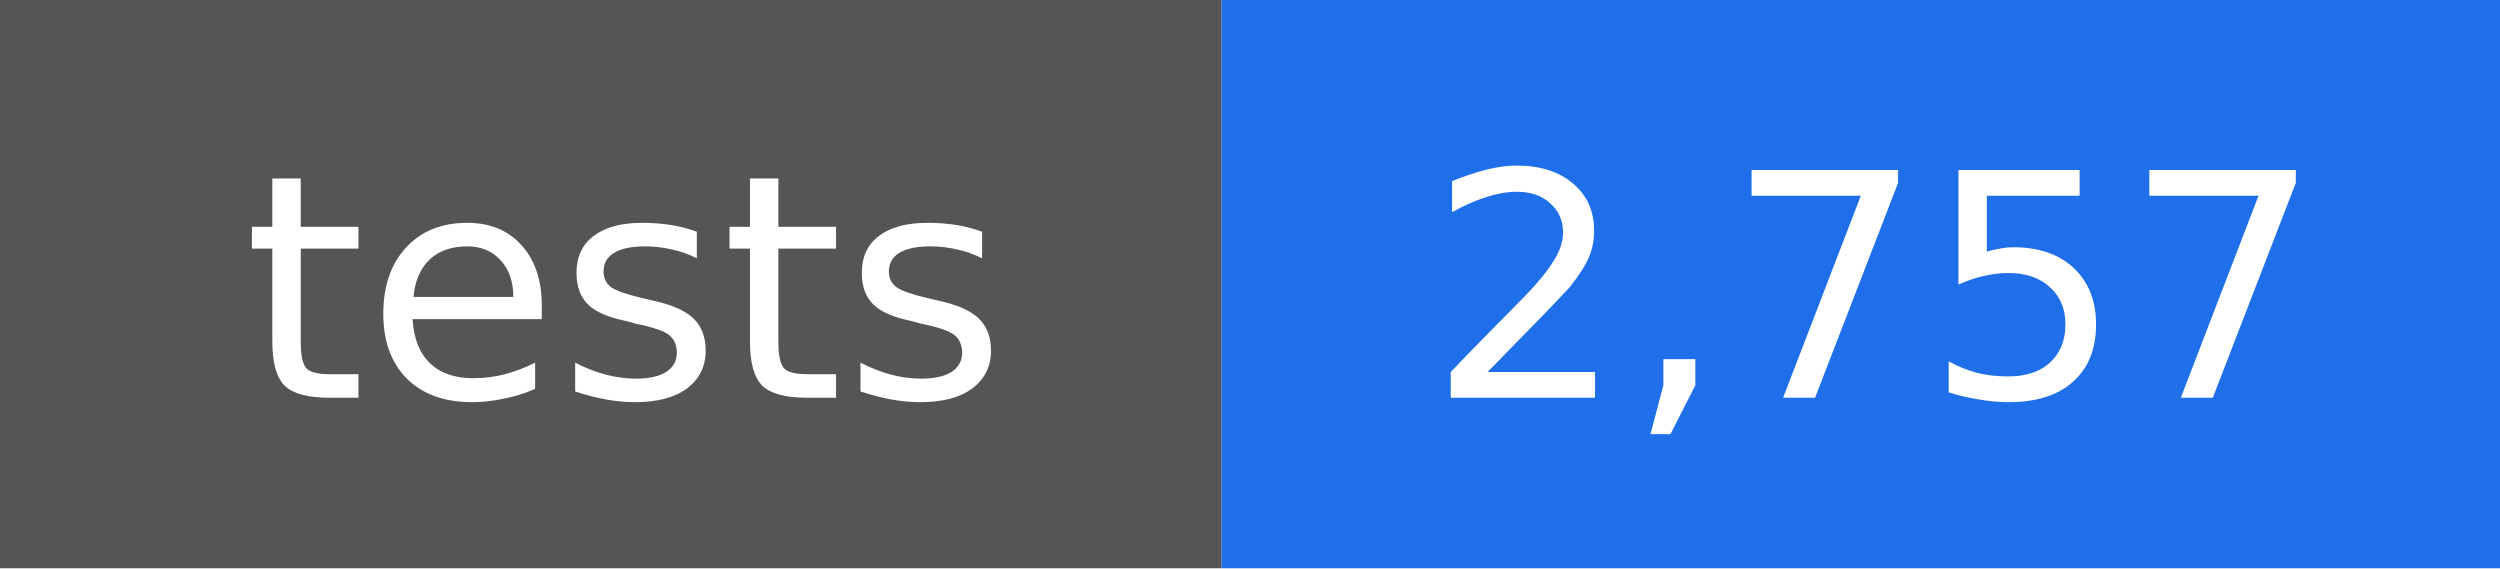
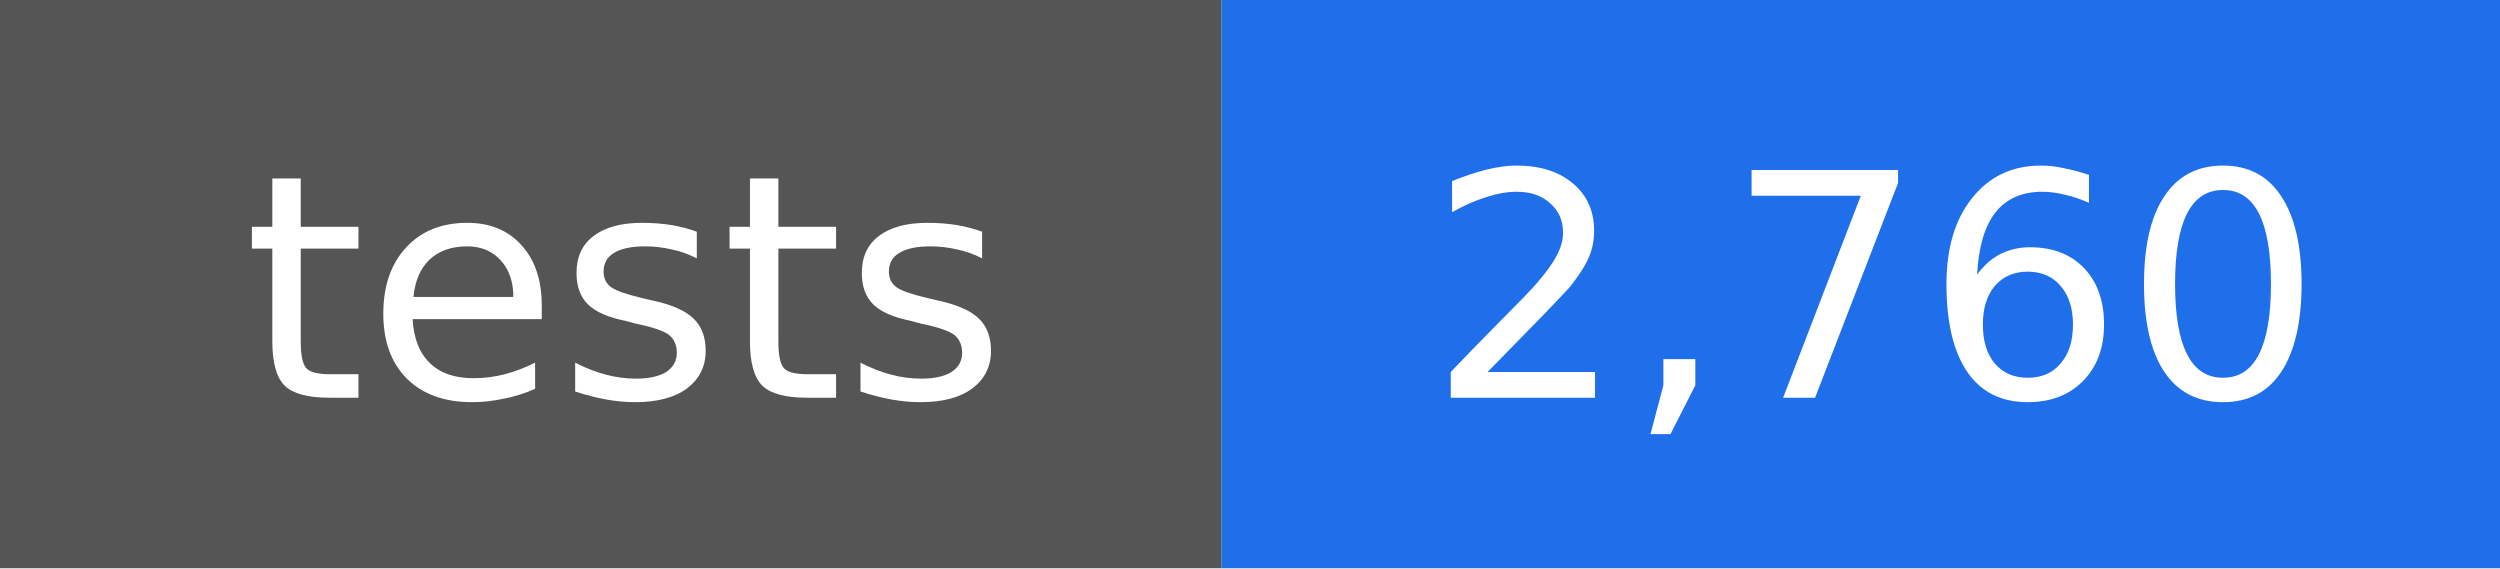
- <svg xmlns="http://www.w3.org/2000/svg" width="88" height="20" viewBox="0 0 88 20" role="img" aria-label="tests: 2,757">
+ <svg xmlns="http://www.w3.org/2000/svg" width="88" height="20" viewBox="0 0 88 20" role="img" aria-label="tests: 2,760">
  <rect width="43" height="20" fill="#555555" />
  <rect x="43" width="45" height="20" fill="#1f6feb" />
  <g fill="#ffffff" text-anchor="middle" font-family="DejaVu Sans, Verdana, sans-serif" font-size="11">
    <text x="22" y="14">tests</text>
-     <text x="66" y="14">2,757</text>
+     <text x="66" y="14">2,760</text>
  </g>
</svg>
